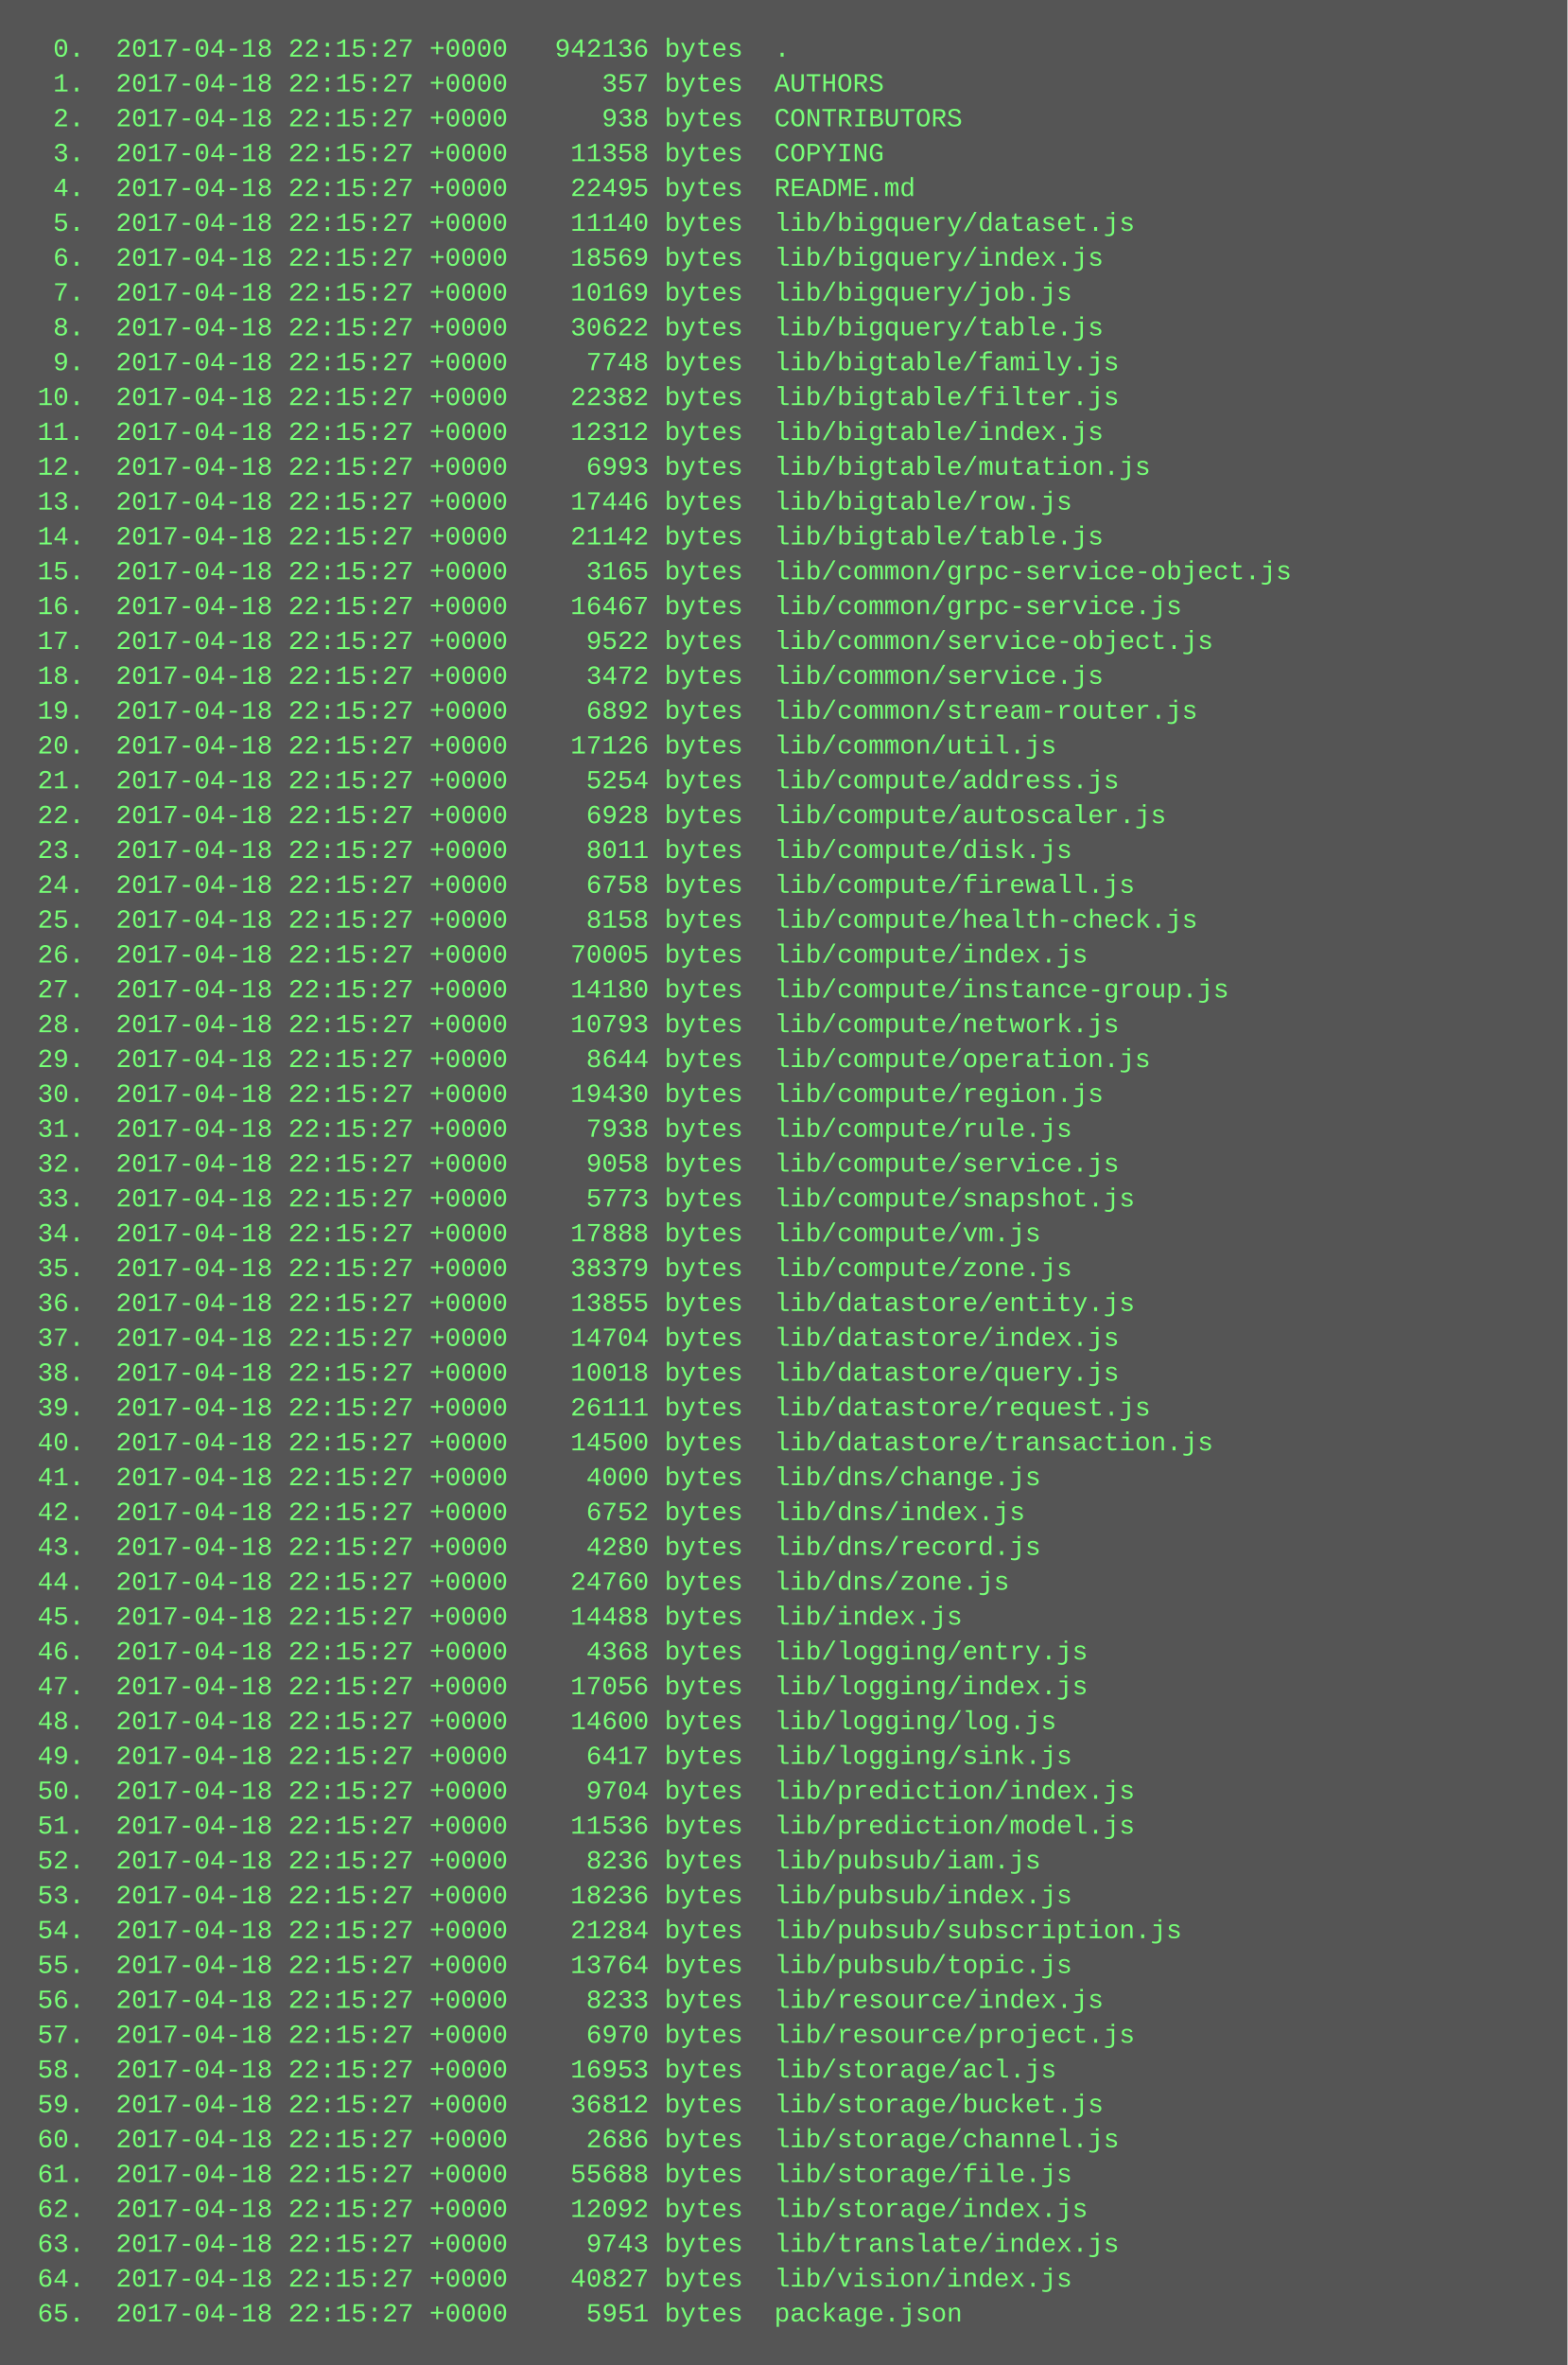
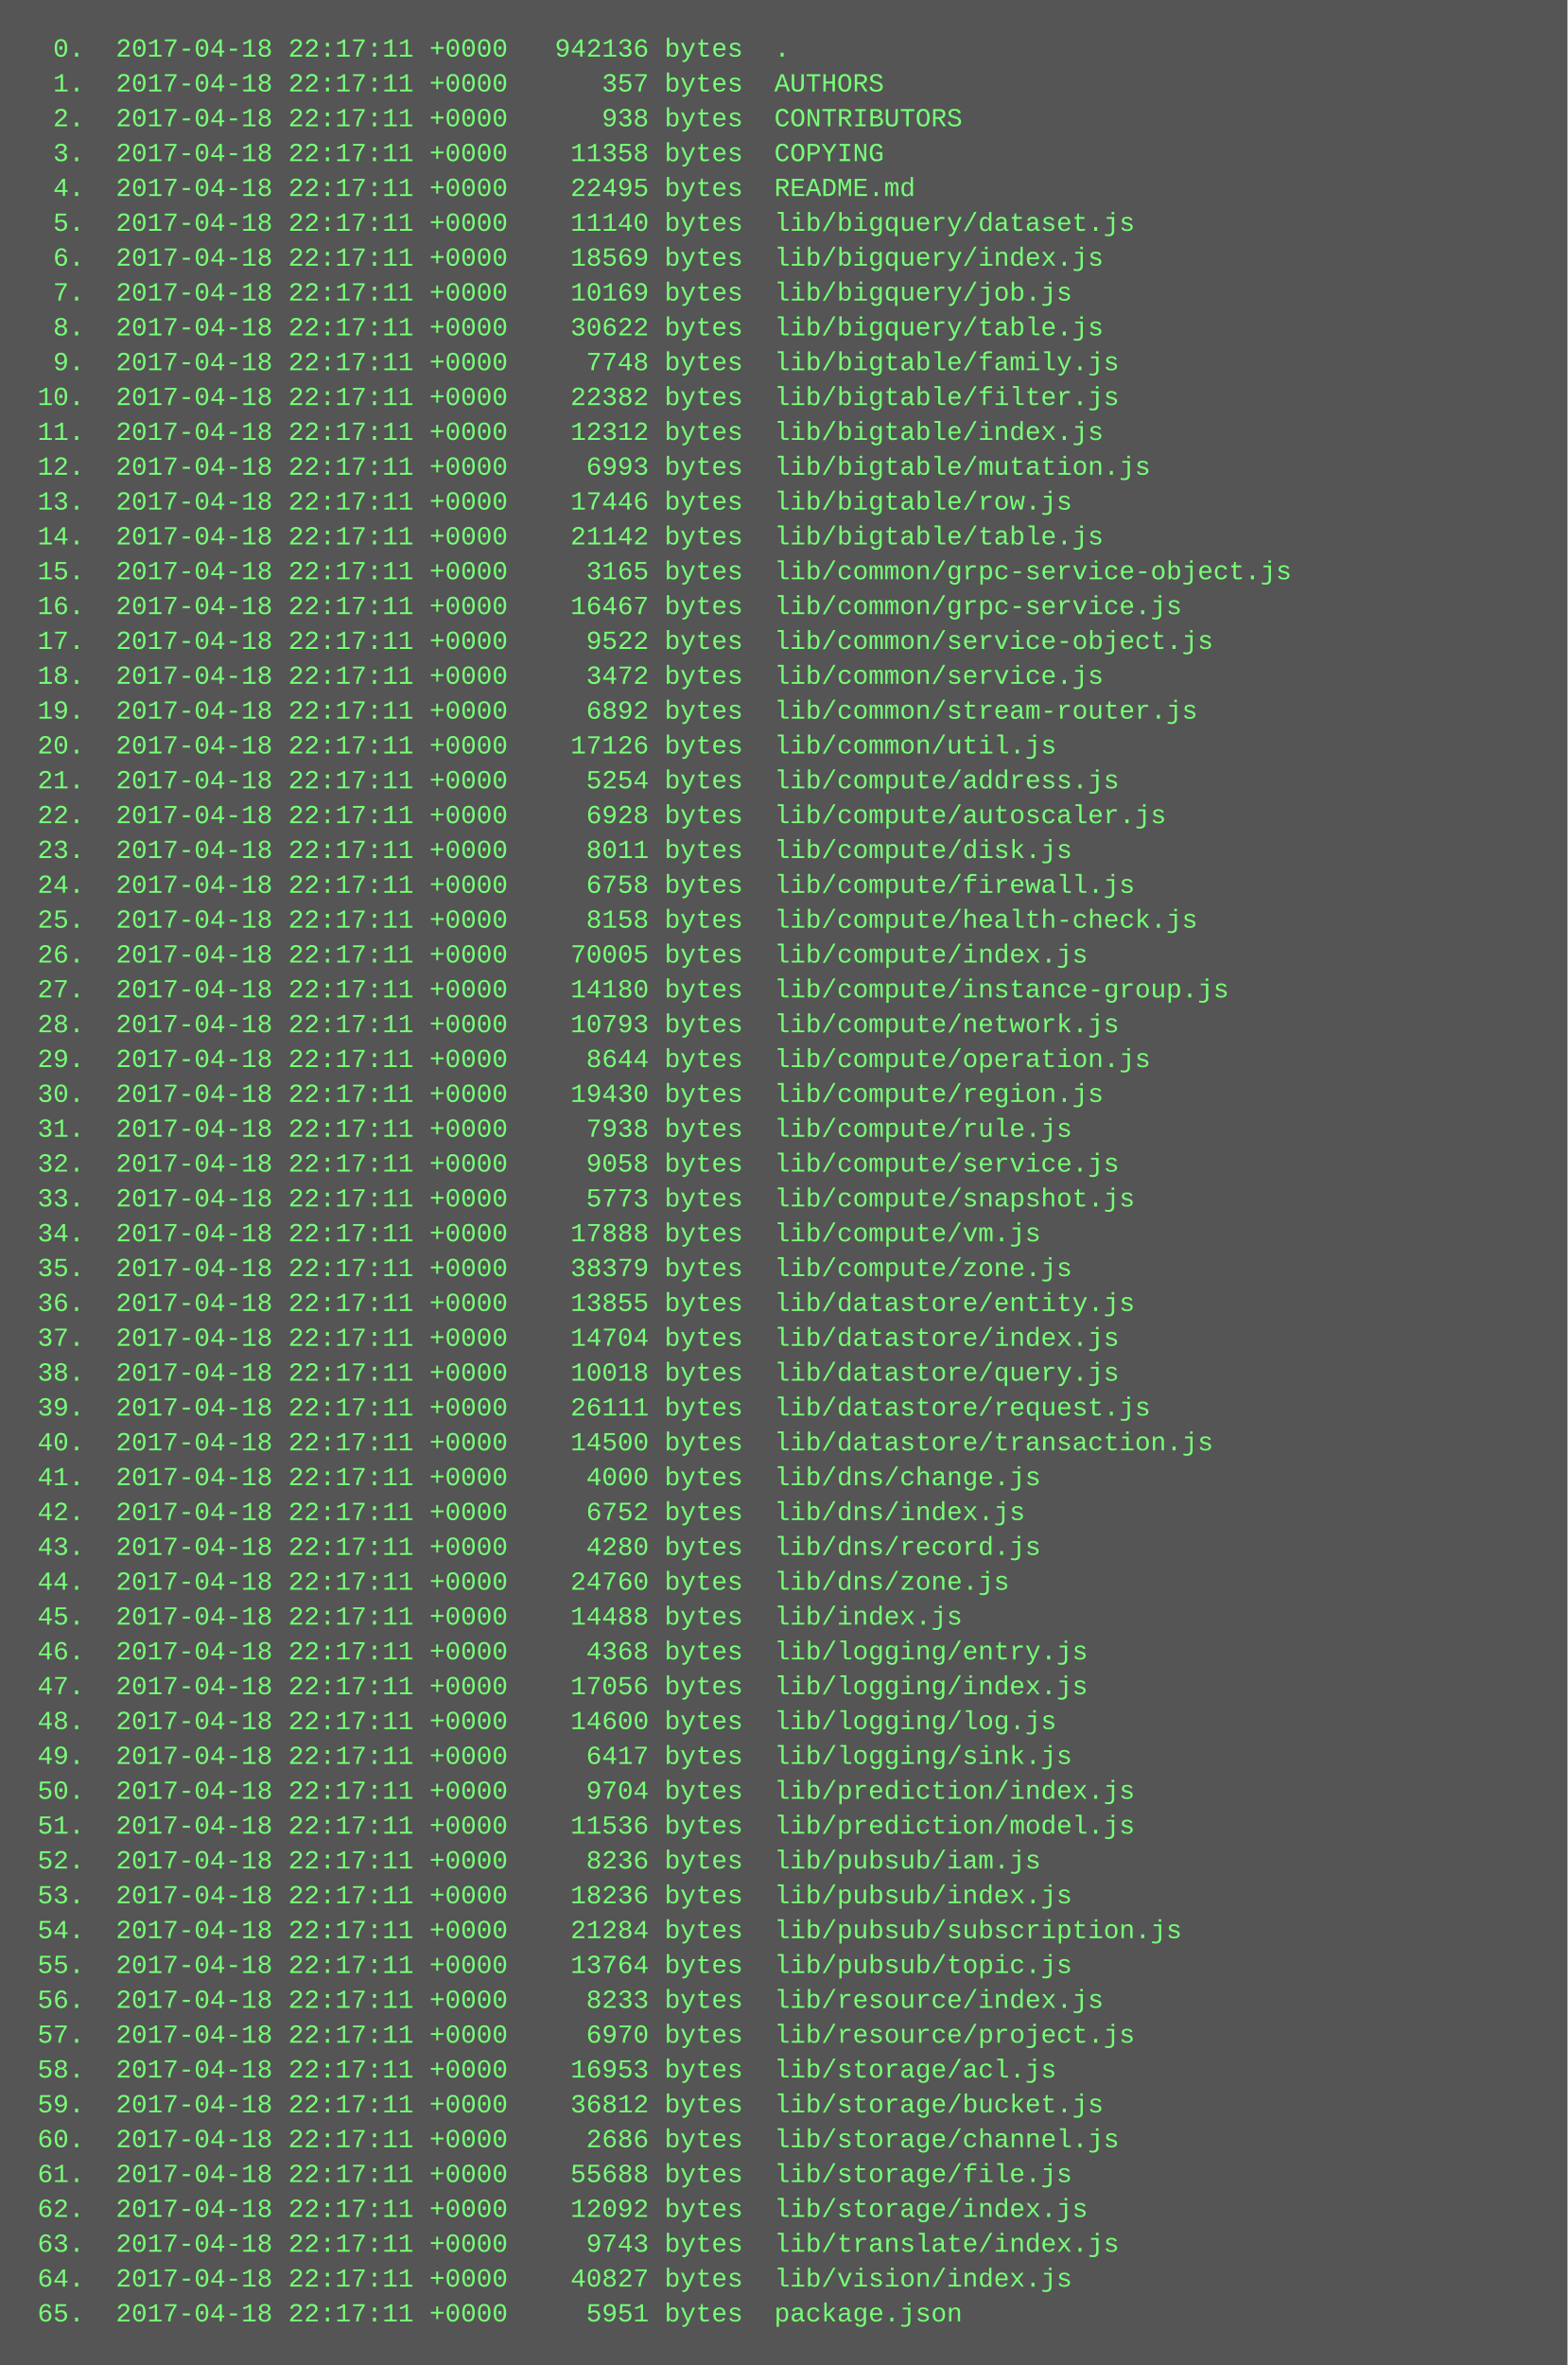
<svg xmlns="http://www.w3.org/2000/svg" height="1086" width="720">
  <rect height="1086" fill="#555" width="720" />
  <text fill="#7f7" font-family="Courier New" font-size="12" xml:space="preserve">
-     <tspan x="10" y="26">  0.  2017-04-18 22:15:27 +0000   942136 bytes  .</tspan>
-     <tspan x="10" y="42">  1.  2017-04-18 22:15:27 +0000      357 bytes  AUTHORS</tspan>
-     <tspan x="10" y="58">  2.  2017-04-18 22:15:27 +0000      938 bytes  CONTRIBUTORS</tspan>
-     <tspan x="10" y="74">  3.  2017-04-18 22:15:27 +0000    11358 bytes  COPYING</tspan>
-     <tspan x="10" y="90">  4.  2017-04-18 22:15:27 +0000    22495 bytes  README.md</tspan>
-     <tspan x="10" y="106">  5.  2017-04-18 22:15:27 +0000    11140 bytes  lib/bigquery/dataset.js</tspan>
-     <tspan x="10" y="122">  6.  2017-04-18 22:15:27 +0000    18569 bytes  lib/bigquery/index.js</tspan>
-     <tspan x="10" y="138">  7.  2017-04-18 22:15:27 +0000    10169 bytes  lib/bigquery/job.js</tspan>
-     <tspan x="10" y="154">  8.  2017-04-18 22:15:27 +0000    30622 bytes  lib/bigquery/table.js</tspan>
-     <tspan x="10" y="170">  9.  2017-04-18 22:15:27 +0000     7748 bytes  lib/bigtable/family.js</tspan>
-     <tspan x="10" y="186"> 10.  2017-04-18 22:15:27 +0000    22382 bytes  lib/bigtable/filter.js</tspan>
-     <tspan x="10" y="202"> 11.  2017-04-18 22:15:27 +0000    12312 bytes  lib/bigtable/index.js</tspan>
-     <tspan x="10" y="218"> 12.  2017-04-18 22:15:27 +0000     6993 bytes  lib/bigtable/mutation.js</tspan>
-     <tspan x="10" y="234"> 13.  2017-04-18 22:15:27 +0000    17446 bytes  lib/bigtable/row.js</tspan>
-     <tspan x="10" y="250"> 14.  2017-04-18 22:15:27 +0000    21142 bytes  lib/bigtable/table.js</tspan>
-     <tspan x="10" y="266"> 15.  2017-04-18 22:15:27 +0000     3165 bytes  lib/common/grpc-service-object.js</tspan>
-     <tspan x="10" y="282"> 16.  2017-04-18 22:15:27 +0000    16467 bytes  lib/common/grpc-service.js</tspan>
-     <tspan x="10" y="298"> 17.  2017-04-18 22:15:27 +0000     9522 bytes  lib/common/service-object.js</tspan>
-     <tspan x="10" y="314"> 18.  2017-04-18 22:15:27 +0000     3472 bytes  lib/common/service.js</tspan>
-     <tspan x="10" y="330"> 19.  2017-04-18 22:15:27 +0000     6892 bytes  lib/common/stream-router.js</tspan>
-     <tspan x="10" y="346"> 20.  2017-04-18 22:15:27 +0000    17126 bytes  lib/common/util.js</tspan>
-     <tspan x="10" y="362"> 21.  2017-04-18 22:15:27 +0000     5254 bytes  lib/compute/address.js</tspan>
-     <tspan x="10" y="378"> 22.  2017-04-18 22:15:27 +0000     6928 bytes  lib/compute/autoscaler.js</tspan>
-     <tspan x="10" y="394"> 23.  2017-04-18 22:15:27 +0000     8011 bytes  lib/compute/disk.js</tspan>
-     <tspan x="10" y="410"> 24.  2017-04-18 22:15:27 +0000     6758 bytes  lib/compute/firewall.js</tspan>
-     <tspan x="10" y="426"> 25.  2017-04-18 22:15:27 +0000     8158 bytes  lib/compute/health-check.js</tspan>
-     <tspan x="10" y="442"> 26.  2017-04-18 22:15:27 +0000    70005 bytes  lib/compute/index.js</tspan>
-     <tspan x="10" y="458"> 27.  2017-04-18 22:15:27 +0000    14180 bytes  lib/compute/instance-group.js</tspan>
-     <tspan x="10" y="474"> 28.  2017-04-18 22:15:27 +0000    10793 bytes  lib/compute/network.js</tspan>
-     <tspan x="10" y="490"> 29.  2017-04-18 22:15:27 +0000     8644 bytes  lib/compute/operation.js</tspan>
-     <tspan x="10" y="506"> 30.  2017-04-18 22:15:27 +0000    19430 bytes  lib/compute/region.js</tspan>
-     <tspan x="10" y="522"> 31.  2017-04-18 22:15:27 +0000     7938 bytes  lib/compute/rule.js</tspan>
-     <tspan x="10" y="538"> 32.  2017-04-18 22:15:27 +0000     9058 bytes  lib/compute/service.js</tspan>
-     <tspan x="10" y="554"> 33.  2017-04-18 22:15:27 +0000     5773 bytes  lib/compute/snapshot.js</tspan>
-     <tspan x="10" y="570"> 34.  2017-04-18 22:15:27 +0000    17888 bytes  lib/compute/vm.js</tspan>
-     <tspan x="10" y="586"> 35.  2017-04-18 22:15:27 +0000    38379 bytes  lib/compute/zone.js</tspan>
-     <tspan x="10" y="602"> 36.  2017-04-18 22:15:27 +0000    13855 bytes  lib/datastore/entity.js</tspan>
-     <tspan x="10" y="618"> 37.  2017-04-18 22:15:27 +0000    14704 bytes  lib/datastore/index.js</tspan>
-     <tspan x="10" y="634"> 38.  2017-04-18 22:15:27 +0000    10018 bytes  lib/datastore/query.js</tspan>
-     <tspan x="10" y="650"> 39.  2017-04-18 22:15:27 +0000    26111 bytes  lib/datastore/request.js</tspan>
-     <tspan x="10" y="666"> 40.  2017-04-18 22:15:27 +0000    14500 bytes  lib/datastore/transaction.js</tspan>
-     <tspan x="10" y="682"> 41.  2017-04-18 22:15:27 +0000     4000 bytes  lib/dns/change.js</tspan>
-     <tspan x="10" y="698"> 42.  2017-04-18 22:15:27 +0000     6752 bytes  lib/dns/index.js</tspan>
-     <tspan x="10" y="714"> 43.  2017-04-18 22:15:27 +0000     4280 bytes  lib/dns/record.js</tspan>
-     <tspan x="10" y="730"> 44.  2017-04-18 22:15:27 +0000    24760 bytes  lib/dns/zone.js</tspan>
-     <tspan x="10" y="746"> 45.  2017-04-18 22:15:27 +0000    14488 bytes  lib/index.js</tspan>
-     <tspan x="10" y="762"> 46.  2017-04-18 22:15:27 +0000     4368 bytes  lib/logging/entry.js</tspan>
-     <tspan x="10" y="778"> 47.  2017-04-18 22:15:27 +0000    17056 bytes  lib/logging/index.js</tspan>
-     <tspan x="10" y="794"> 48.  2017-04-18 22:15:27 +0000    14600 bytes  lib/logging/log.js</tspan>
-     <tspan x="10" y="810"> 49.  2017-04-18 22:15:27 +0000     6417 bytes  lib/logging/sink.js</tspan>
-     <tspan x="10" y="826"> 50.  2017-04-18 22:15:27 +0000     9704 bytes  lib/prediction/index.js</tspan>
-     <tspan x="10" y="842"> 51.  2017-04-18 22:15:27 +0000    11536 bytes  lib/prediction/model.js</tspan>
-     <tspan x="10" y="858"> 52.  2017-04-18 22:15:27 +0000     8236 bytes  lib/pubsub/iam.js</tspan>
-     <tspan x="10" y="874"> 53.  2017-04-18 22:15:27 +0000    18236 bytes  lib/pubsub/index.js</tspan>
-     <tspan x="10" y="890"> 54.  2017-04-18 22:15:27 +0000    21284 bytes  lib/pubsub/subscription.js</tspan>
-     <tspan x="10" y="906"> 55.  2017-04-18 22:15:27 +0000    13764 bytes  lib/pubsub/topic.js</tspan>
-     <tspan x="10" y="922"> 56.  2017-04-18 22:15:27 +0000     8233 bytes  lib/resource/index.js</tspan>
-     <tspan x="10" y="938"> 57.  2017-04-18 22:15:27 +0000     6970 bytes  lib/resource/project.js</tspan>
-     <tspan x="10" y="954"> 58.  2017-04-18 22:15:27 +0000    16953 bytes  lib/storage/acl.js</tspan>
-     <tspan x="10" y="970"> 59.  2017-04-18 22:15:27 +0000    36812 bytes  lib/storage/bucket.js</tspan>
-     <tspan x="10" y="986"> 60.  2017-04-18 22:15:27 +0000     2686 bytes  lib/storage/channel.js</tspan>
-     <tspan x="10" y="1002"> 61.  2017-04-18 22:15:27 +0000    55688 bytes  lib/storage/file.js</tspan>
-     <tspan x="10" y="1018"> 62.  2017-04-18 22:15:27 +0000    12092 bytes  lib/storage/index.js</tspan>
-     <tspan x="10" y="1034"> 63.  2017-04-18 22:15:27 +0000     9743 bytes  lib/translate/index.js</tspan>
-     <tspan x="10" y="1050"> 64.  2017-04-18 22:15:27 +0000    40827 bytes  lib/vision/index.js</tspan>
-     <tspan x="10" y="1066"> 65.  2017-04-18 22:15:27 +0000     5951 bytes  package.json</tspan>
+     <tspan x="10" y="26">  0.  2017-04-18 22:17:11 +0000   942136 bytes  .</tspan>
+     <tspan x="10" y="42">  1.  2017-04-18 22:17:11 +0000      357 bytes  AUTHORS</tspan>
+     <tspan x="10" y="58">  2.  2017-04-18 22:17:11 +0000      938 bytes  CONTRIBUTORS</tspan>
+     <tspan x="10" y="74">  3.  2017-04-18 22:17:11 +0000    11358 bytes  COPYING</tspan>
+     <tspan x="10" y="90">  4.  2017-04-18 22:17:11 +0000    22495 bytes  README.md</tspan>
+     <tspan x="10" y="106">  5.  2017-04-18 22:17:11 +0000    11140 bytes  lib/bigquery/dataset.js</tspan>
+     <tspan x="10" y="122">  6.  2017-04-18 22:17:11 +0000    18569 bytes  lib/bigquery/index.js</tspan>
+     <tspan x="10" y="138">  7.  2017-04-18 22:17:11 +0000    10169 bytes  lib/bigquery/job.js</tspan>
+     <tspan x="10" y="154">  8.  2017-04-18 22:17:11 +0000    30622 bytes  lib/bigquery/table.js</tspan>
+     <tspan x="10" y="170">  9.  2017-04-18 22:17:11 +0000     7748 bytes  lib/bigtable/family.js</tspan>
+     <tspan x="10" y="186"> 10.  2017-04-18 22:17:11 +0000    22382 bytes  lib/bigtable/filter.js</tspan>
+     <tspan x="10" y="202"> 11.  2017-04-18 22:17:11 +0000    12312 bytes  lib/bigtable/index.js</tspan>
+     <tspan x="10" y="218"> 12.  2017-04-18 22:17:11 +0000     6993 bytes  lib/bigtable/mutation.js</tspan>
+     <tspan x="10" y="234"> 13.  2017-04-18 22:17:11 +0000    17446 bytes  lib/bigtable/row.js</tspan>
+     <tspan x="10" y="250"> 14.  2017-04-18 22:17:11 +0000    21142 bytes  lib/bigtable/table.js</tspan>
+     <tspan x="10" y="266"> 15.  2017-04-18 22:17:11 +0000     3165 bytes  lib/common/grpc-service-object.js</tspan>
+     <tspan x="10" y="282"> 16.  2017-04-18 22:17:11 +0000    16467 bytes  lib/common/grpc-service.js</tspan>
+     <tspan x="10" y="298"> 17.  2017-04-18 22:17:11 +0000     9522 bytes  lib/common/service-object.js</tspan>
+     <tspan x="10" y="314"> 18.  2017-04-18 22:17:11 +0000     3472 bytes  lib/common/service.js</tspan>
+     <tspan x="10" y="330"> 19.  2017-04-18 22:17:11 +0000     6892 bytes  lib/common/stream-router.js</tspan>
+     <tspan x="10" y="346"> 20.  2017-04-18 22:17:11 +0000    17126 bytes  lib/common/util.js</tspan>
+     <tspan x="10" y="362"> 21.  2017-04-18 22:17:11 +0000     5254 bytes  lib/compute/address.js</tspan>
+     <tspan x="10" y="378"> 22.  2017-04-18 22:17:11 +0000     6928 bytes  lib/compute/autoscaler.js</tspan>
+     <tspan x="10" y="394"> 23.  2017-04-18 22:17:11 +0000     8011 bytes  lib/compute/disk.js</tspan>
+     <tspan x="10" y="410"> 24.  2017-04-18 22:17:11 +0000     6758 bytes  lib/compute/firewall.js</tspan>
+     <tspan x="10" y="426"> 25.  2017-04-18 22:17:11 +0000     8158 bytes  lib/compute/health-check.js</tspan>
+     <tspan x="10" y="442"> 26.  2017-04-18 22:17:11 +0000    70005 bytes  lib/compute/index.js</tspan>
+     <tspan x="10" y="458"> 27.  2017-04-18 22:17:11 +0000    14180 bytes  lib/compute/instance-group.js</tspan>
+     <tspan x="10" y="474"> 28.  2017-04-18 22:17:11 +0000    10793 bytes  lib/compute/network.js</tspan>
+     <tspan x="10" y="490"> 29.  2017-04-18 22:17:11 +0000     8644 bytes  lib/compute/operation.js</tspan>
+     <tspan x="10" y="506"> 30.  2017-04-18 22:17:11 +0000    19430 bytes  lib/compute/region.js</tspan>
+     <tspan x="10" y="522"> 31.  2017-04-18 22:17:11 +0000     7938 bytes  lib/compute/rule.js</tspan>
+     <tspan x="10" y="538"> 32.  2017-04-18 22:17:11 +0000     9058 bytes  lib/compute/service.js</tspan>
+     <tspan x="10" y="554"> 33.  2017-04-18 22:17:11 +0000     5773 bytes  lib/compute/snapshot.js</tspan>
+     <tspan x="10" y="570"> 34.  2017-04-18 22:17:11 +0000    17888 bytes  lib/compute/vm.js</tspan>
+     <tspan x="10" y="586"> 35.  2017-04-18 22:17:11 +0000    38379 bytes  lib/compute/zone.js</tspan>
+     <tspan x="10" y="602"> 36.  2017-04-18 22:17:11 +0000    13855 bytes  lib/datastore/entity.js</tspan>
+     <tspan x="10" y="618"> 37.  2017-04-18 22:17:11 +0000    14704 bytes  lib/datastore/index.js</tspan>
+     <tspan x="10" y="634"> 38.  2017-04-18 22:17:11 +0000    10018 bytes  lib/datastore/query.js</tspan>
+     <tspan x="10" y="650"> 39.  2017-04-18 22:17:11 +0000    26111 bytes  lib/datastore/request.js</tspan>
+     <tspan x="10" y="666"> 40.  2017-04-18 22:17:11 +0000    14500 bytes  lib/datastore/transaction.js</tspan>
+     <tspan x="10" y="682"> 41.  2017-04-18 22:17:11 +0000     4000 bytes  lib/dns/change.js</tspan>
+     <tspan x="10" y="698"> 42.  2017-04-18 22:17:11 +0000     6752 bytes  lib/dns/index.js</tspan>
+     <tspan x="10" y="714"> 43.  2017-04-18 22:17:11 +0000     4280 bytes  lib/dns/record.js</tspan>
+     <tspan x="10" y="730"> 44.  2017-04-18 22:17:11 +0000    24760 bytes  lib/dns/zone.js</tspan>
+     <tspan x="10" y="746"> 45.  2017-04-18 22:17:11 +0000    14488 bytes  lib/index.js</tspan>
+     <tspan x="10" y="762"> 46.  2017-04-18 22:17:11 +0000     4368 bytes  lib/logging/entry.js</tspan>
+     <tspan x="10" y="778"> 47.  2017-04-18 22:17:11 +0000    17056 bytes  lib/logging/index.js</tspan>
+     <tspan x="10" y="794"> 48.  2017-04-18 22:17:11 +0000    14600 bytes  lib/logging/log.js</tspan>
+     <tspan x="10" y="810"> 49.  2017-04-18 22:17:11 +0000     6417 bytes  lib/logging/sink.js</tspan>
+     <tspan x="10" y="826"> 50.  2017-04-18 22:17:11 +0000     9704 bytes  lib/prediction/index.js</tspan>
+     <tspan x="10" y="842"> 51.  2017-04-18 22:17:11 +0000    11536 bytes  lib/prediction/model.js</tspan>
+     <tspan x="10" y="858"> 52.  2017-04-18 22:17:11 +0000     8236 bytes  lib/pubsub/iam.js</tspan>
+     <tspan x="10" y="874"> 53.  2017-04-18 22:17:11 +0000    18236 bytes  lib/pubsub/index.js</tspan>
+     <tspan x="10" y="890"> 54.  2017-04-18 22:17:11 +0000    21284 bytes  lib/pubsub/subscription.js</tspan>
+     <tspan x="10" y="906"> 55.  2017-04-18 22:17:11 +0000    13764 bytes  lib/pubsub/topic.js</tspan>
+     <tspan x="10" y="922"> 56.  2017-04-18 22:17:11 +0000     8233 bytes  lib/resource/index.js</tspan>
+     <tspan x="10" y="938"> 57.  2017-04-18 22:17:11 +0000     6970 bytes  lib/resource/project.js</tspan>
+     <tspan x="10" y="954"> 58.  2017-04-18 22:17:11 +0000    16953 bytes  lib/storage/acl.js</tspan>
+     <tspan x="10" y="970"> 59.  2017-04-18 22:17:11 +0000    36812 bytes  lib/storage/bucket.js</tspan>
+     <tspan x="10" y="986"> 60.  2017-04-18 22:17:11 +0000     2686 bytes  lib/storage/channel.js</tspan>
+     <tspan x="10" y="1002"> 61.  2017-04-18 22:17:11 +0000    55688 bytes  lib/storage/file.js</tspan>
+     <tspan x="10" y="1018"> 62.  2017-04-18 22:17:11 +0000    12092 bytes  lib/storage/index.js</tspan>
+     <tspan x="10" y="1034"> 63.  2017-04-18 22:17:11 +0000     9743 bytes  lib/translate/index.js</tspan>
+     <tspan x="10" y="1050"> 64.  2017-04-18 22:17:11 +0000    40827 bytes  lib/vision/index.js</tspan>
+     <tspan x="10" y="1066"> 65.  2017-04-18 22:17:11 +0000     5951 bytes  package.json</tspan>
  </text>
</svg>
